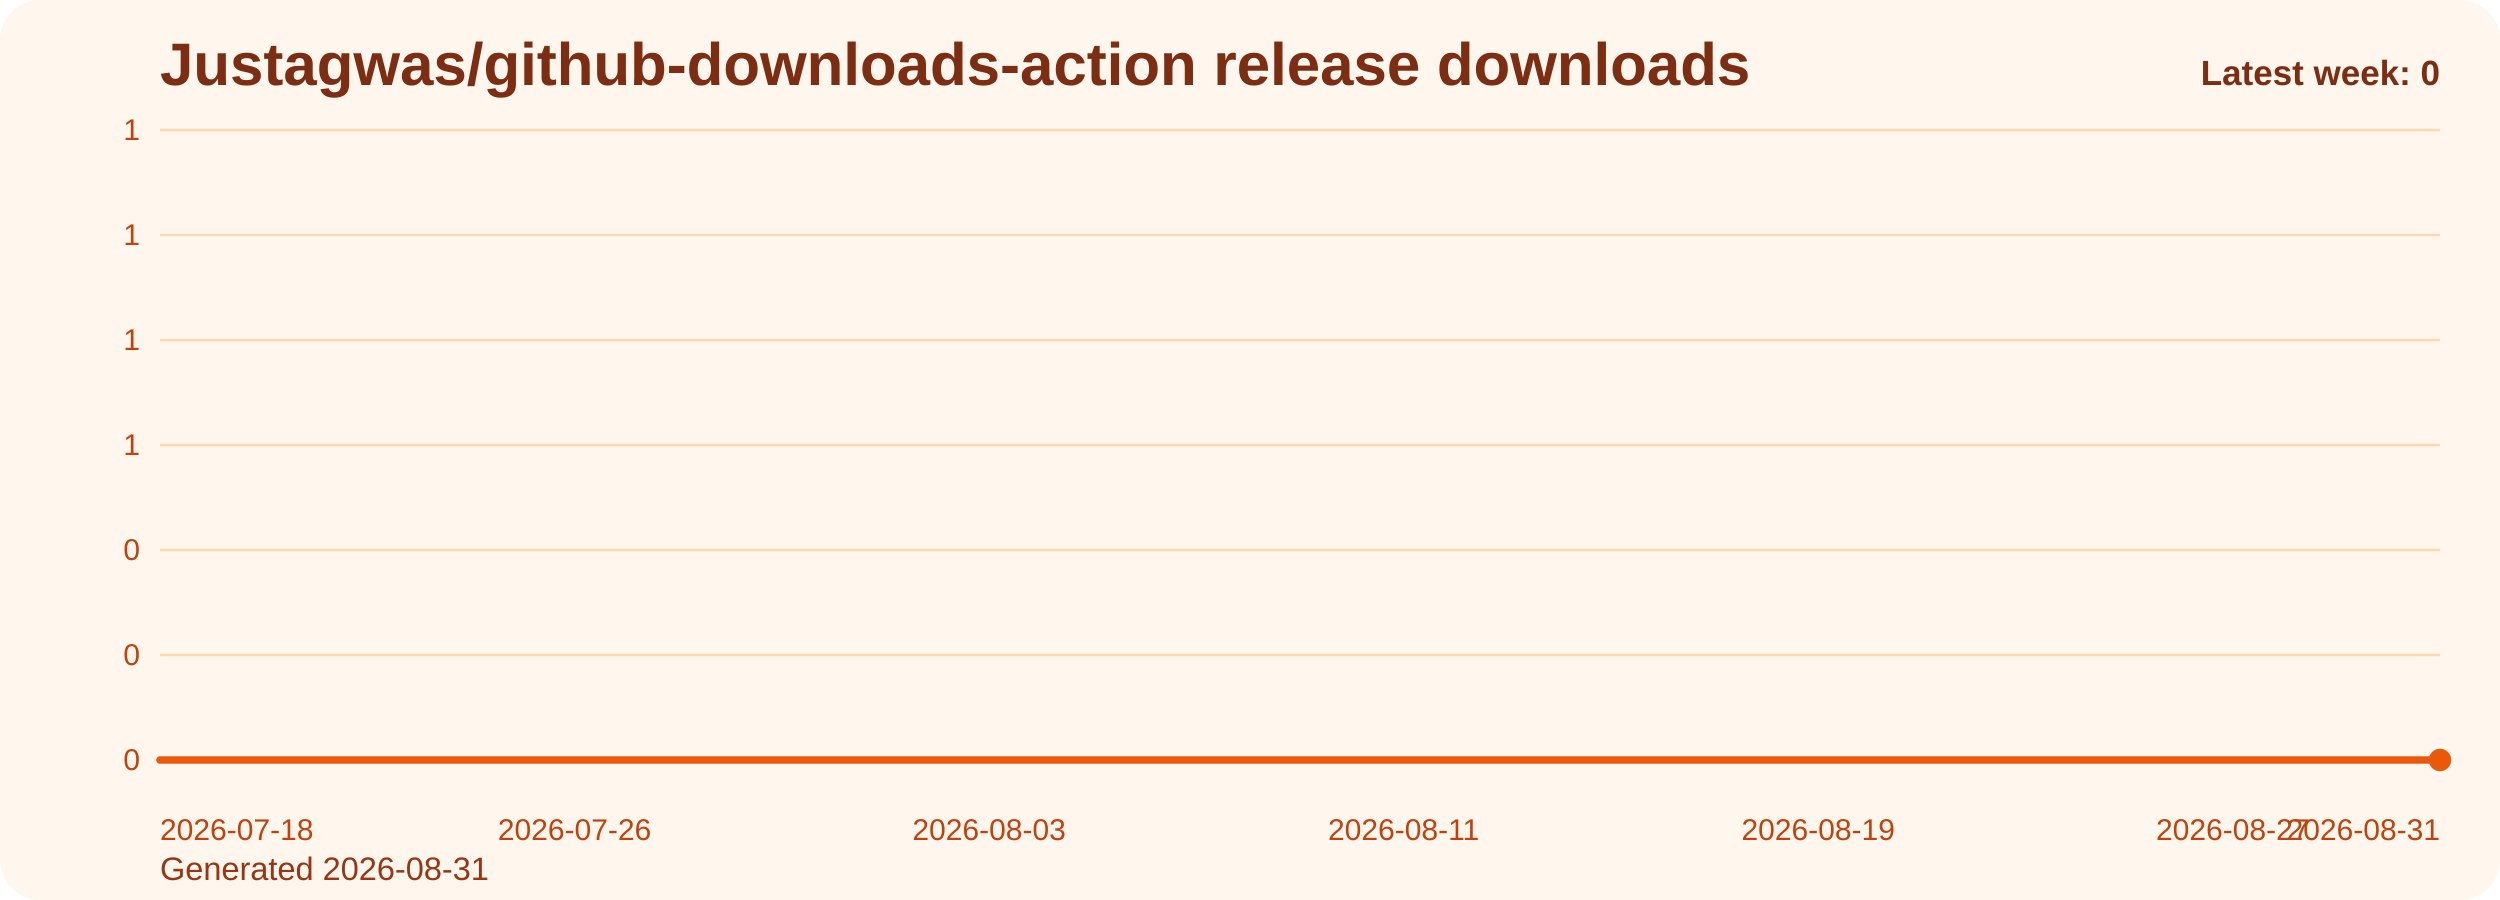
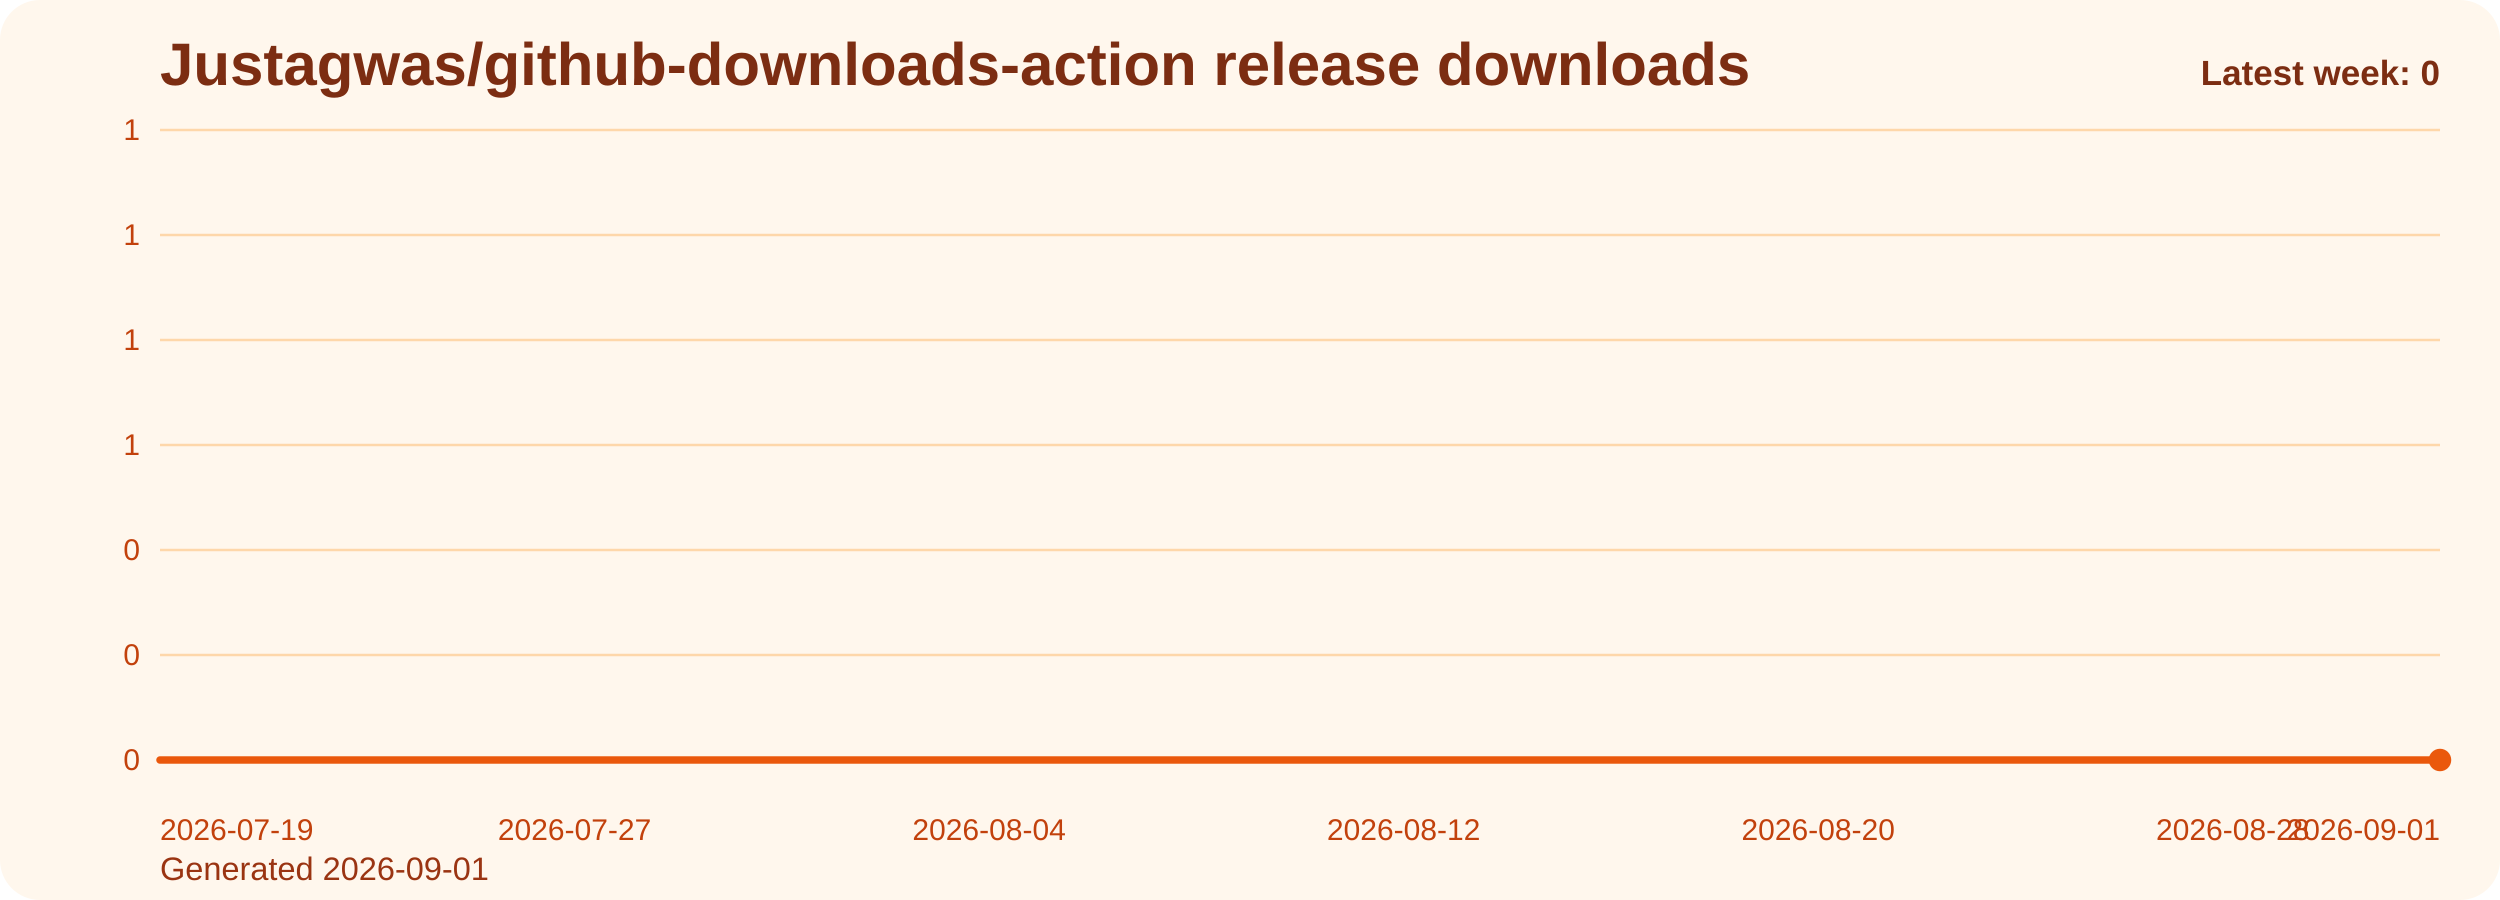
<svg xmlns="http://www.w3.org/2000/svg" viewBox="0 0 1000 360" role="img" aria-label="Justagwas/github-downloads-action release downloads chart">
  <defs>
    <linearGradient id="fill-weekly-orange" x1="0" y1="0" x2="0" y2="1">
      <stop offset="0%" stop-color="#f97316" stop-opacity="0.32" />
      <stop offset="100%" stop-color="#f97316" stop-opacity="0.05" />
    </linearGradient>
    <style>
      .bg { fill: #fff7ed; }
      .title { font: 700 24px Arial, sans-serif; fill: #7c2d12; }
      .sub { font: 400 13px Arial, sans-serif; fill: #9a3412; }
      .grid { stroke: #fed7aa; stroke-width: 1; }
      .axis { font: 400 12px Arial, sans-serif; fill: #c2410c; }
      .line { fill: none; stroke: #ea580c; stroke-width: 3; stroke-linecap: round; stroke-linejoin: round; }
      .dot { fill: #ea580c; }
      .value { font: 600 11px Arial, sans-serif; fill: #9a3412; }
      .latest { font: 700 14px Arial, sans-serif; fill: #7c2d12; }
    </style>
  </defs>
  <rect class="bg" x="0" y="0" width="1000" height="360" rx="16" />
  <text class="title" x="64" y="34">Justagwas/github-downloads-action release downloads</text>
-   <text class="sub" x="64" y="352">Generated 2026-08-31</text>
+   <text class="sub" x="64" y="352">Generated 2026-09-01</text>
  <line x1="64" y1="52.00" x2="976" y2="52.00" class="grid" />
  <text x="56" y="56.00" text-anchor="end" class="axis">1</text>
  <line x1="64" y1="94.00" x2="976" y2="94.00" class="grid" />
  <text x="56" y="98.00" text-anchor="end" class="axis">1</text>
  <line x1="64" y1="136.00" x2="976" y2="136.00" class="grid" />
  <text x="56" y="140.00" text-anchor="end" class="axis">1</text>
  <line x1="64" y1="178.00" x2="976" y2="178.00" class="grid" />
  <text x="56" y="182.00" text-anchor="end" class="axis">1</text>
  <line x1="64" y1="220.00" x2="976" y2="220.00" class="grid" />
  <text x="56" y="224.00" text-anchor="end" class="axis">0</text>
  <line x1="64" y1="262.00" x2="976" y2="262.00" class="grid" />
  <text x="56" y="266.00" text-anchor="end" class="axis">0</text>
  <line x1="64" y1="304.00" x2="976" y2="304.00" class="grid" />
  <text x="56" y="308.00" text-anchor="end" class="axis">0</text>
  <path d="M 64.00 304 L 64.00 304.00 L 84.73 304.00 L 105.45 304.00 L 126.18 304.00 L 146.91 304.00 L 167.64 304.00 L 188.36 304.00 L 209.09 304.00 L 229.82 304.00 L 250.55 304.00 L 271.27 304.00 L 292.00 304.00 L 312.73 304.00 L 333.45 304.00 L 354.18 304.00 L 374.91 304.00 L 395.64 304.00 L 416.36 304.00 L 437.09 304.00 L 457.82 304.00 L 478.55 304.00 L 499.27 304.00 L 520.00 304.00 L 540.73 304.00 L 561.45 304.00 L 582.18 304.00 L 602.91 304.00 L 623.64 304.00 L 644.36 304.00 L 665.09 304.00 L 685.82 304.00 L 706.55 304.00 L 727.27 304.00 L 748.00 304.00 L 768.73 304.00 L 789.45 304.00 L 810.18 304.00 L 830.91 304.00 L 851.64 304.00 L 872.36 304.00 L 893.09 304.00 L 913.82 304.00 L 934.55 304.00 L 955.27 304.00 L 976.00 304.00 L 976.00 304 Z" fill="url(#fill-weekly-orange)" />
  <polyline class="line" points="64.00,304.00 84.73,304.00 105.45,304.00 126.18,304.00 146.91,304.00 167.64,304.00 188.36,304.00 209.09,304.00 229.82,304.00 250.55,304.00 271.27,304.00 292.00,304.00 312.73,304.00 333.45,304.00 354.18,304.00 374.91,304.00 395.64,304.00 416.36,304.00 437.09,304.00 457.82,304.00 478.55,304.00 499.27,304.00 520.00,304.00 540.73,304.00 561.45,304.00 582.18,304.00 602.91,304.00 623.64,304.00 644.36,304.00 665.09,304.00 685.82,304.00 706.55,304.00 727.27,304.00 748.00,304.00 768.73,304.00 789.45,304.00 810.18,304.00 830.91,304.00 851.64,304.00 872.36,304.00 893.09,304.00 913.82,304.00 934.55,304.00 955.27,304.00 976.00,304.00" />
  <circle class="dot" cx="976.00" cy="304.00" r="4.5" />
-   <text class="axis" x="64.00" y="336" text-anchor="start">2026-07-18</text>
-   <text class="axis" x="229.82" y="336" text-anchor="middle">2026-07-26</text>
-   <text class="axis" x="395.64" y="336" text-anchor="middle">2026-08-03</text>
-   <text class="axis" x="561.45" y="336" text-anchor="middle">2026-08-11</text>
-   <text class="axis" x="727.27" y="336" text-anchor="middle">2026-08-19</text>
-   <text class="axis" x="893.09" y="336" text-anchor="middle">2026-08-27</text>
-   <text class="axis" x="976.00" y="336" text-anchor="end">2026-08-31</text>
+   <text class="axis" x="64.00" y="336" text-anchor="start">2026-07-19</text>
+   <text class="axis" x="229.82" y="336" text-anchor="middle">2026-07-27</text>
+   <text class="axis" x="395.64" y="336" text-anchor="middle">2026-08-04</text>
+   <text class="axis" x="561.45" y="336" text-anchor="middle">2026-08-12</text>
+   <text class="axis" x="727.27" y="336" text-anchor="middle">2026-08-20</text>
+   <text class="axis" x="893.09" y="336" text-anchor="middle">2026-08-28</text>
+   <text class="axis" x="976.00" y="336" text-anchor="end">2026-09-01</text>
  <text class="latest" x="976" y="34" text-anchor="end">Latest week: 0</text>
</svg>
